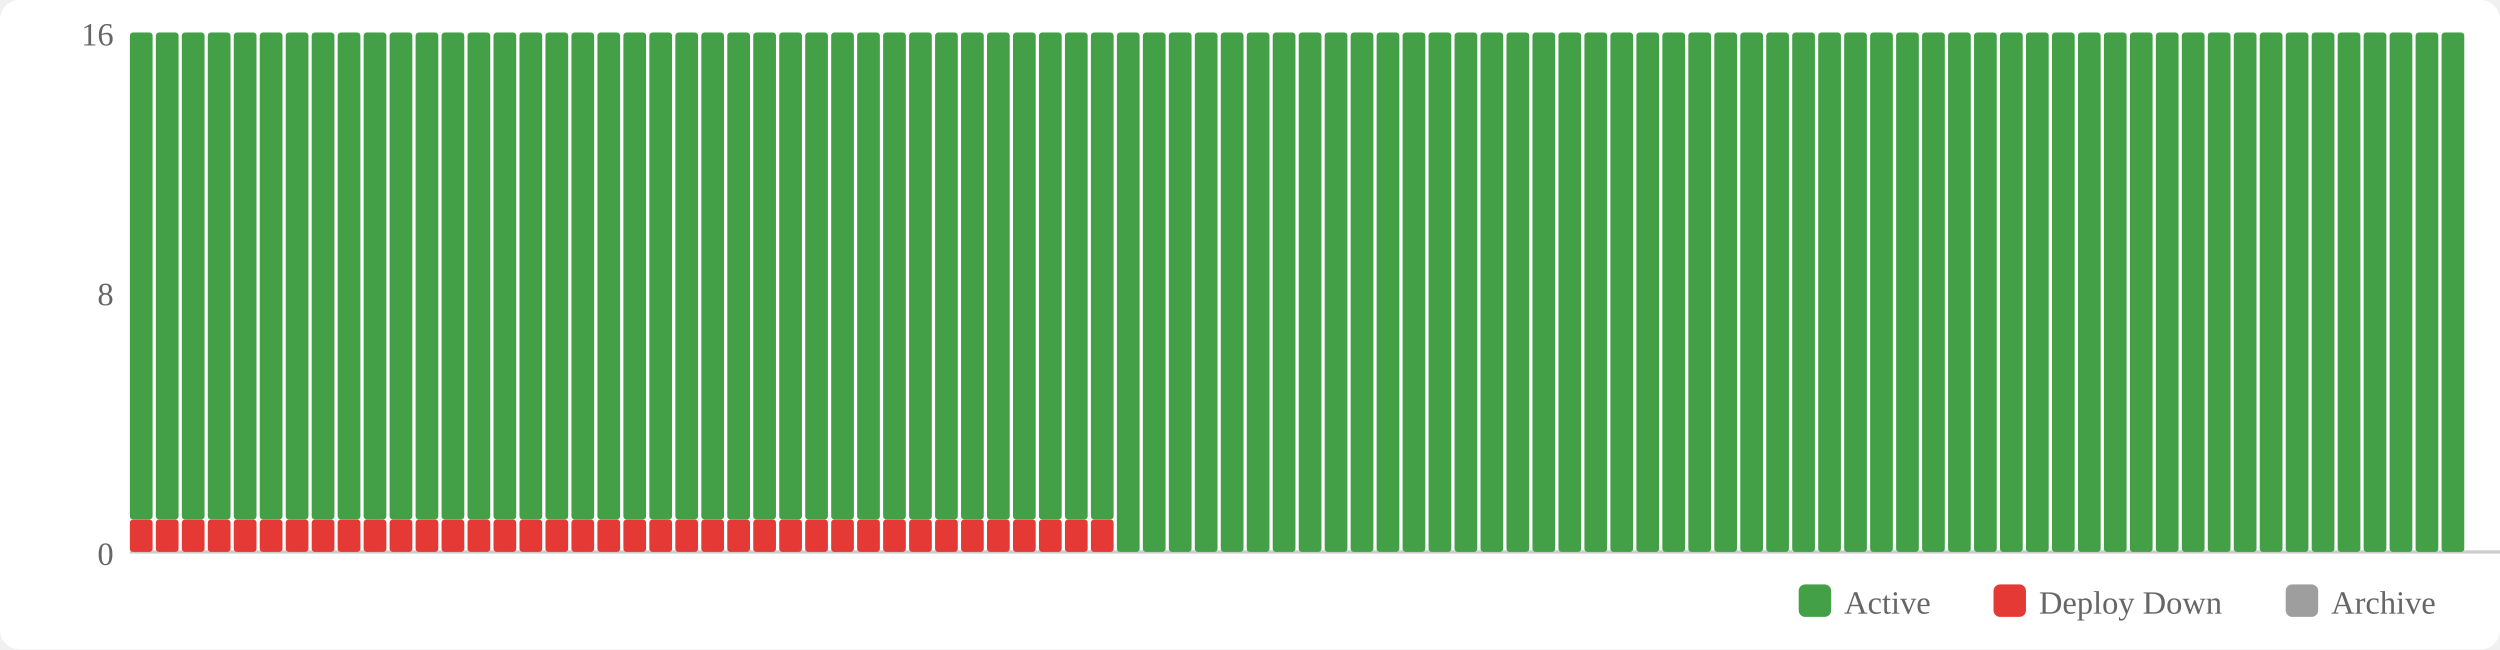
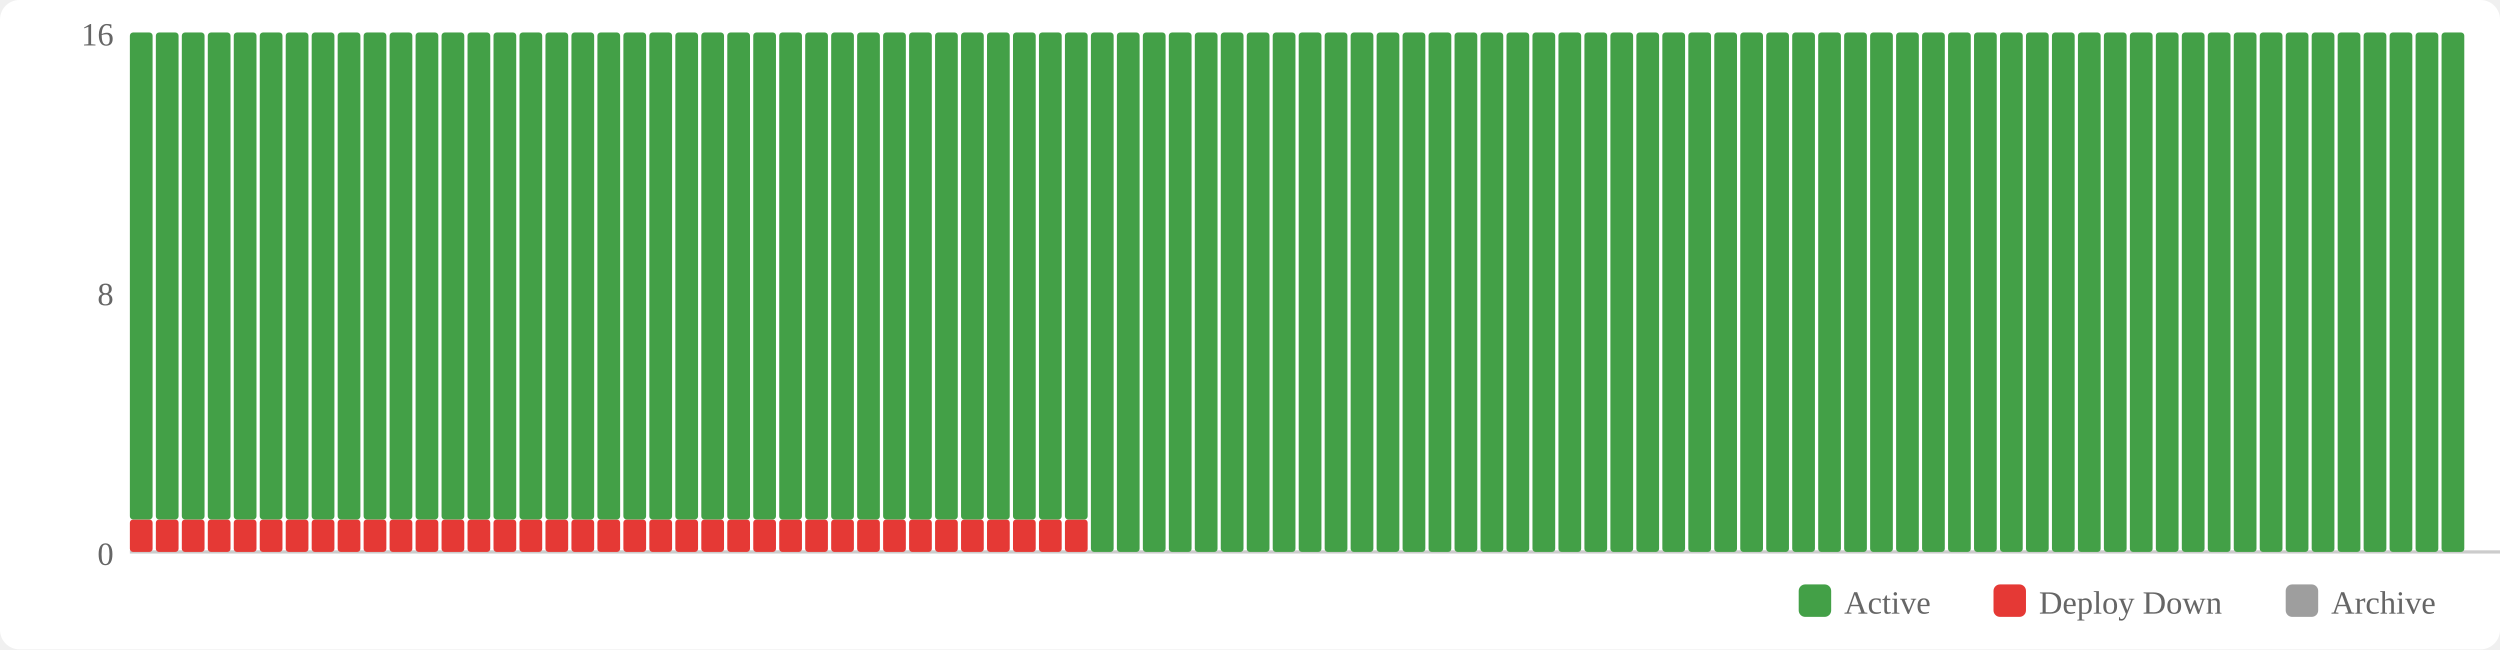
<svg xmlns="http://www.w3.org/2000/svg" width="770" height="200" viewBox="0 0 770 200">
  <rect width="770" height="200" fill="#fff" rx="6" />
  <rect x="554" y="180" width="10" height="10" fill="#43a047" rx="2" />
  <text x="568" y="189" font-size="10" fill="#666">Active</text>
  <rect x="614" y="180" width="10" height="10" fill="#e53935" rx="2" />
  <text x="628" y="189" font-size="10" fill="#666">Deploy Down</text>
  <rect x="704" y="180" width="10" height="10" fill="#9e9e9e" rx="2" />
  <text x="718" y="189" font-size="10" fill="#666">Archive</text>
  <text x="35" y="174" text-anchor="end" font-size="10" fill="#666">0</text>
  <text x="35" y="94" text-anchor="end" font-size="10" fill="#666">8</text>
  <text x="35" y="14" text-anchor="end" font-size="10" fill="#666">16</text>
  <line x1="40" y1="170" x2="770" y2="170" stroke="#ccc" stroke-width="1" />
  <rect x="40" y="160" width="7" height="10" fill="#e53935" rx="1" />
  <rect x="40" y="10" width="7" height="150" fill="#43a047" rx="1" />
  <rect x="48" y="160" width="7" height="10" fill="#e53935" rx="1" />
  <rect x="48" y="10" width="7" height="150" fill="#43a047" rx="1" />
  <rect x="56" y="160" width="7" height="10" fill="#e53935" rx="1" />
  <rect x="56" y="10" width="7" height="150" fill="#43a047" rx="1" />
  <rect x="64" y="160" width="7" height="10" fill="#e53935" rx="1" />
  <rect x="64" y="10" width="7" height="150" fill="#43a047" rx="1" />
  <rect x="72" y="160" width="7" height="10" fill="#e53935" rx="1" />
  <rect x="72" y="10" width="7" height="150" fill="#43a047" rx="1" />
  <rect x="80" y="160" width="7" height="10" fill="#e53935" rx="1" />
  <rect x="80" y="10" width="7" height="150" fill="#43a047" rx="1" />
  <rect x="88" y="160" width="7" height="10" fill="#e53935" rx="1" />
  <rect x="88" y="10" width="7" height="150" fill="#43a047" rx="1" />
  <rect x="96" y="160" width="7" height="10" fill="#e53935" rx="1" />
  <rect x="96" y="10" width="7" height="150" fill="#43a047" rx="1" />
  <rect x="104" y="160" width="7" height="10" fill="#e53935" rx="1" />
  <rect x="104" y="10" width="7" height="150" fill="#43a047" rx="1" />
  <rect x="112" y="160" width="7" height="10" fill="#e53935" rx="1" />
  <rect x="112" y="10" width="7" height="150" fill="#43a047" rx="1" />
  <rect x="120" y="160" width="7" height="10" fill="#e53935" rx="1" />
  <rect x="120" y="10" width="7" height="150" fill="#43a047" rx="1" />
  <rect x="128" y="160" width="7" height="10" fill="#e53935" rx="1" />
  <rect x="128" y="10" width="7" height="150" fill="#43a047" rx="1" />
  <rect x="136" y="160" width="7" height="10" fill="#e53935" rx="1" />
  <rect x="136" y="10" width="7" height="150" fill="#43a047" rx="1" />
  <rect x="144" y="160" width="7" height="10" fill="#e53935" rx="1" />
  <rect x="144" y="10" width="7" height="150" fill="#43a047" rx="1" />
  <rect x="152" y="160" width="7" height="10" fill="#e53935" rx="1" />
  <rect x="152" y="10" width="7" height="150" fill="#43a047" rx="1" />
  <rect x="160" y="160" width="7" height="10" fill="#e53935" rx="1" />
  <rect x="160" y="10" width="7" height="150" fill="#43a047" rx="1" />
  <rect x="168" y="160" width="7" height="10" fill="#e53935" rx="1" />
  <rect x="168" y="10" width="7" height="150" fill="#43a047" rx="1" />
  <rect x="176" y="160" width="7" height="10" fill="#e53935" rx="1" />
  <rect x="176" y="10" width="7" height="150" fill="#43a047" rx="1" />
  <rect x="184" y="160" width="7" height="10" fill="#e53935" rx="1" />
  <rect x="184" y="10" width="7" height="150" fill="#43a047" rx="1" />
  <rect x="192" y="160" width="7" height="10" fill="#e53935" rx="1" />
  <rect x="192" y="10" width="7" height="150" fill="#43a047" rx="1" />
  <rect x="200" y="160" width="7" height="10" fill="#e53935" rx="1" />
  <rect x="200" y="10" width="7" height="150" fill="#43a047" rx="1" />
  <rect x="208" y="160" width="7" height="10" fill="#e53935" rx="1" />
  <rect x="208" y="10" width="7" height="150" fill="#43a047" rx="1" />
  <rect x="216" y="160" width="7" height="10" fill="#e53935" rx="1" />
  <rect x="216" y="10" width="7" height="150" fill="#43a047" rx="1" />
  <rect x="224" y="160" width="7" height="10" fill="#e53935" rx="1" />
  <rect x="224" y="10" width="7" height="150" fill="#43a047" rx="1" />
  <rect x="232" y="160" width="7" height="10" fill="#e53935" rx="1" />
  <rect x="232" y="10" width="7" height="150" fill="#43a047" rx="1" />
  <rect x="240" y="160" width="7" height="10" fill="#e53935" rx="1" />
  <rect x="240" y="10" width="7" height="150" fill="#43a047" rx="1" />
  <rect x="248" y="160" width="7" height="10" fill="#e53935" rx="1" />
  <rect x="248" y="10" width="7" height="150" fill="#43a047" rx="1" />
  <rect x="256" y="160" width="7" height="10" fill="#e53935" rx="1" />
  <rect x="256" y="10" width="7" height="150" fill="#43a047" rx="1" />
  <rect x="264" y="160" width="7" height="10" fill="#e53935" rx="1" />
  <rect x="264" y="10" width="7" height="150" fill="#43a047" rx="1" />
  <rect x="272" y="160" width="7" height="10" fill="#e53935" rx="1" />
  <rect x="272" y="10" width="7" height="150" fill="#43a047" rx="1" />
  <rect x="280" y="160" width="7" height="10" fill="#e53935" rx="1" />
  <rect x="280" y="10" width="7" height="150" fill="#43a047" rx="1" />
  <rect x="288" y="160" width="7" height="10" fill="#e53935" rx="1" />
  <rect x="288" y="10" width="7" height="150" fill="#43a047" rx="1" />
  <rect x="296" y="160" width="7" height="10" fill="#e53935" rx="1" />
  <rect x="296" y="10" width="7" height="150" fill="#43a047" rx="1" />
  <rect x="304" y="160" width="7" height="10" fill="#e53935" rx="1" />
  <rect x="304" y="10" width="7" height="150" fill="#43a047" rx="1" />
  <rect x="312" y="160" width="7" height="10" fill="#e53935" rx="1" />
  <rect x="312" y="10" width="7" height="150" fill="#43a047" rx="1" />
  <rect x="320" y="160" width="7" height="10" fill="#e53935" rx="1" />
  <rect x="320" y="10" width="7" height="150" fill="#43a047" rx="1" />
  <rect x="328" y="160" width="7" height="10" fill="#e53935" rx="1" />
  <rect x="328" y="10" width="7" height="150" fill="#43a047" rx="1" />
-   <rect x="336" y="160" width="7" height="10" fill="#e53935" rx="1" />
-   <rect x="336" y="10" width="7" height="150" fill="#43a047" rx="1" />
+   <rect x="336" y="10" width="7" height="160" fill="#43a047" rx="1" />
  <rect x="344" y="10" width="7" height="160" fill="#43a047" rx="1" />
  <rect x="352" y="10" width="7" height="160" fill="#43a047" rx="1" />
  <rect x="360" y="10" width="7" height="160" fill="#43a047" rx="1" />
  <rect x="368" y="10" width="7" height="160" fill="#43a047" rx="1" />
  <rect x="376" y="10" width="7" height="160" fill="#43a047" rx="1" />
  <rect x="384" y="10" width="7" height="160" fill="#43a047" rx="1" />
  <rect x="392" y="10" width="7" height="160" fill="#43a047" rx="1" />
  <rect x="400" y="10" width="7" height="160" fill="#43a047" rx="1" />
  <rect x="408" y="10" width="7" height="160" fill="#43a047" rx="1" />
  <rect x="416" y="10" width="7" height="160" fill="#43a047" rx="1" />
  <rect x="424" y="10" width="7" height="160" fill="#43a047" rx="1" />
  <rect x="432" y="10" width="7" height="160" fill="#43a047" rx="1" />
  <rect x="440" y="10" width="7" height="160" fill="#43a047" rx="1" />
  <rect x="448" y="10" width="7" height="160" fill="#43a047" rx="1" />
  <rect x="456" y="10" width="7" height="160" fill="#43a047" rx="1" />
  <rect x="464" y="10" width="7" height="160" fill="#43a047" rx="1" />
  <rect x="472" y="10" width="7" height="160" fill="#43a047" rx="1" />
  <rect x="480" y="10" width="7" height="160" fill="#43a047" rx="1" />
  <rect x="488" y="10" width="7" height="160" fill="#43a047" rx="1" />
  <rect x="496" y="10" width="7" height="160" fill="#43a047" rx="1" />
  <rect x="504" y="10" width="7" height="160" fill="#43a047" rx="1" />
  <rect x="512" y="10" width="7" height="160" fill="#43a047" rx="1" />
  <rect x="520" y="10" width="7" height="160" fill="#43a047" rx="1" />
  <rect x="528" y="10" width="7" height="160" fill="#43a047" rx="1" />
  <rect x="536" y="10" width="7" height="160" fill="#43a047" rx="1" />
  <rect x="544" y="10" width="7" height="160" fill="#43a047" rx="1" />
  <rect x="552" y="10" width="7" height="160" fill="#43a047" rx="1" />
  <rect x="560" y="10" width="7" height="160" fill="#43a047" rx="1" />
  <rect x="568" y="10" width="7" height="160" fill="#43a047" rx="1" />
  <rect x="576" y="10" width="7" height="160" fill="#43a047" rx="1" />
  <rect x="584" y="10" width="7" height="160" fill="#43a047" rx="1" />
  <rect x="592" y="10" width="7" height="160" fill="#43a047" rx="1" />
  <rect x="600" y="10" width="7" height="160" fill="#43a047" rx="1" />
  <rect x="608" y="10" width="7" height="160" fill="#43a047" rx="1" />
  <rect x="616" y="10" width="7" height="160" fill="#43a047" rx="1" />
  <rect x="624" y="10" width="7" height="160" fill="#43a047" rx="1" />
  <rect x="632" y="10" width="7" height="160" fill="#43a047" rx="1" />
  <rect x="640" y="10" width="7" height="160" fill="#43a047" rx="1" />
  <rect x="648" y="10" width="7" height="160" fill="#43a047" rx="1" />
  <rect x="656" y="10" width="7" height="160" fill="#43a047" rx="1" />
  <rect x="664" y="10" width="7" height="160" fill="#43a047" rx="1" />
  <rect x="672" y="10" width="7" height="160" fill="#43a047" rx="1" />
  <rect x="680" y="10" width="7" height="160" fill="#43a047" rx="1" />
  <rect x="688" y="10" width="7" height="160" fill="#43a047" rx="1" />
  <rect x="696" y="10" width="7" height="160" fill="#43a047" rx="1" />
  <rect x="704" y="10" width="7" height="160" fill="#43a047" rx="1" />
  <rect x="712" y="10" width="7" height="160" fill="#43a047" rx="1" />
  <rect x="720" y="10" width="7" height="160" fill="#43a047" rx="1" />
  <rect x="728" y="10" width="7" height="160" fill="#43a047" rx="1" />
  <rect x="736" y="10" width="7" height="160" fill="#43a047" rx="1" />
  <rect x="744" y="10" width="7" height="160" fill="#43a047" rx="1" />
  <rect x="752" y="10" width="7" height="160" fill="#43a047" rx="1" />
</svg>
